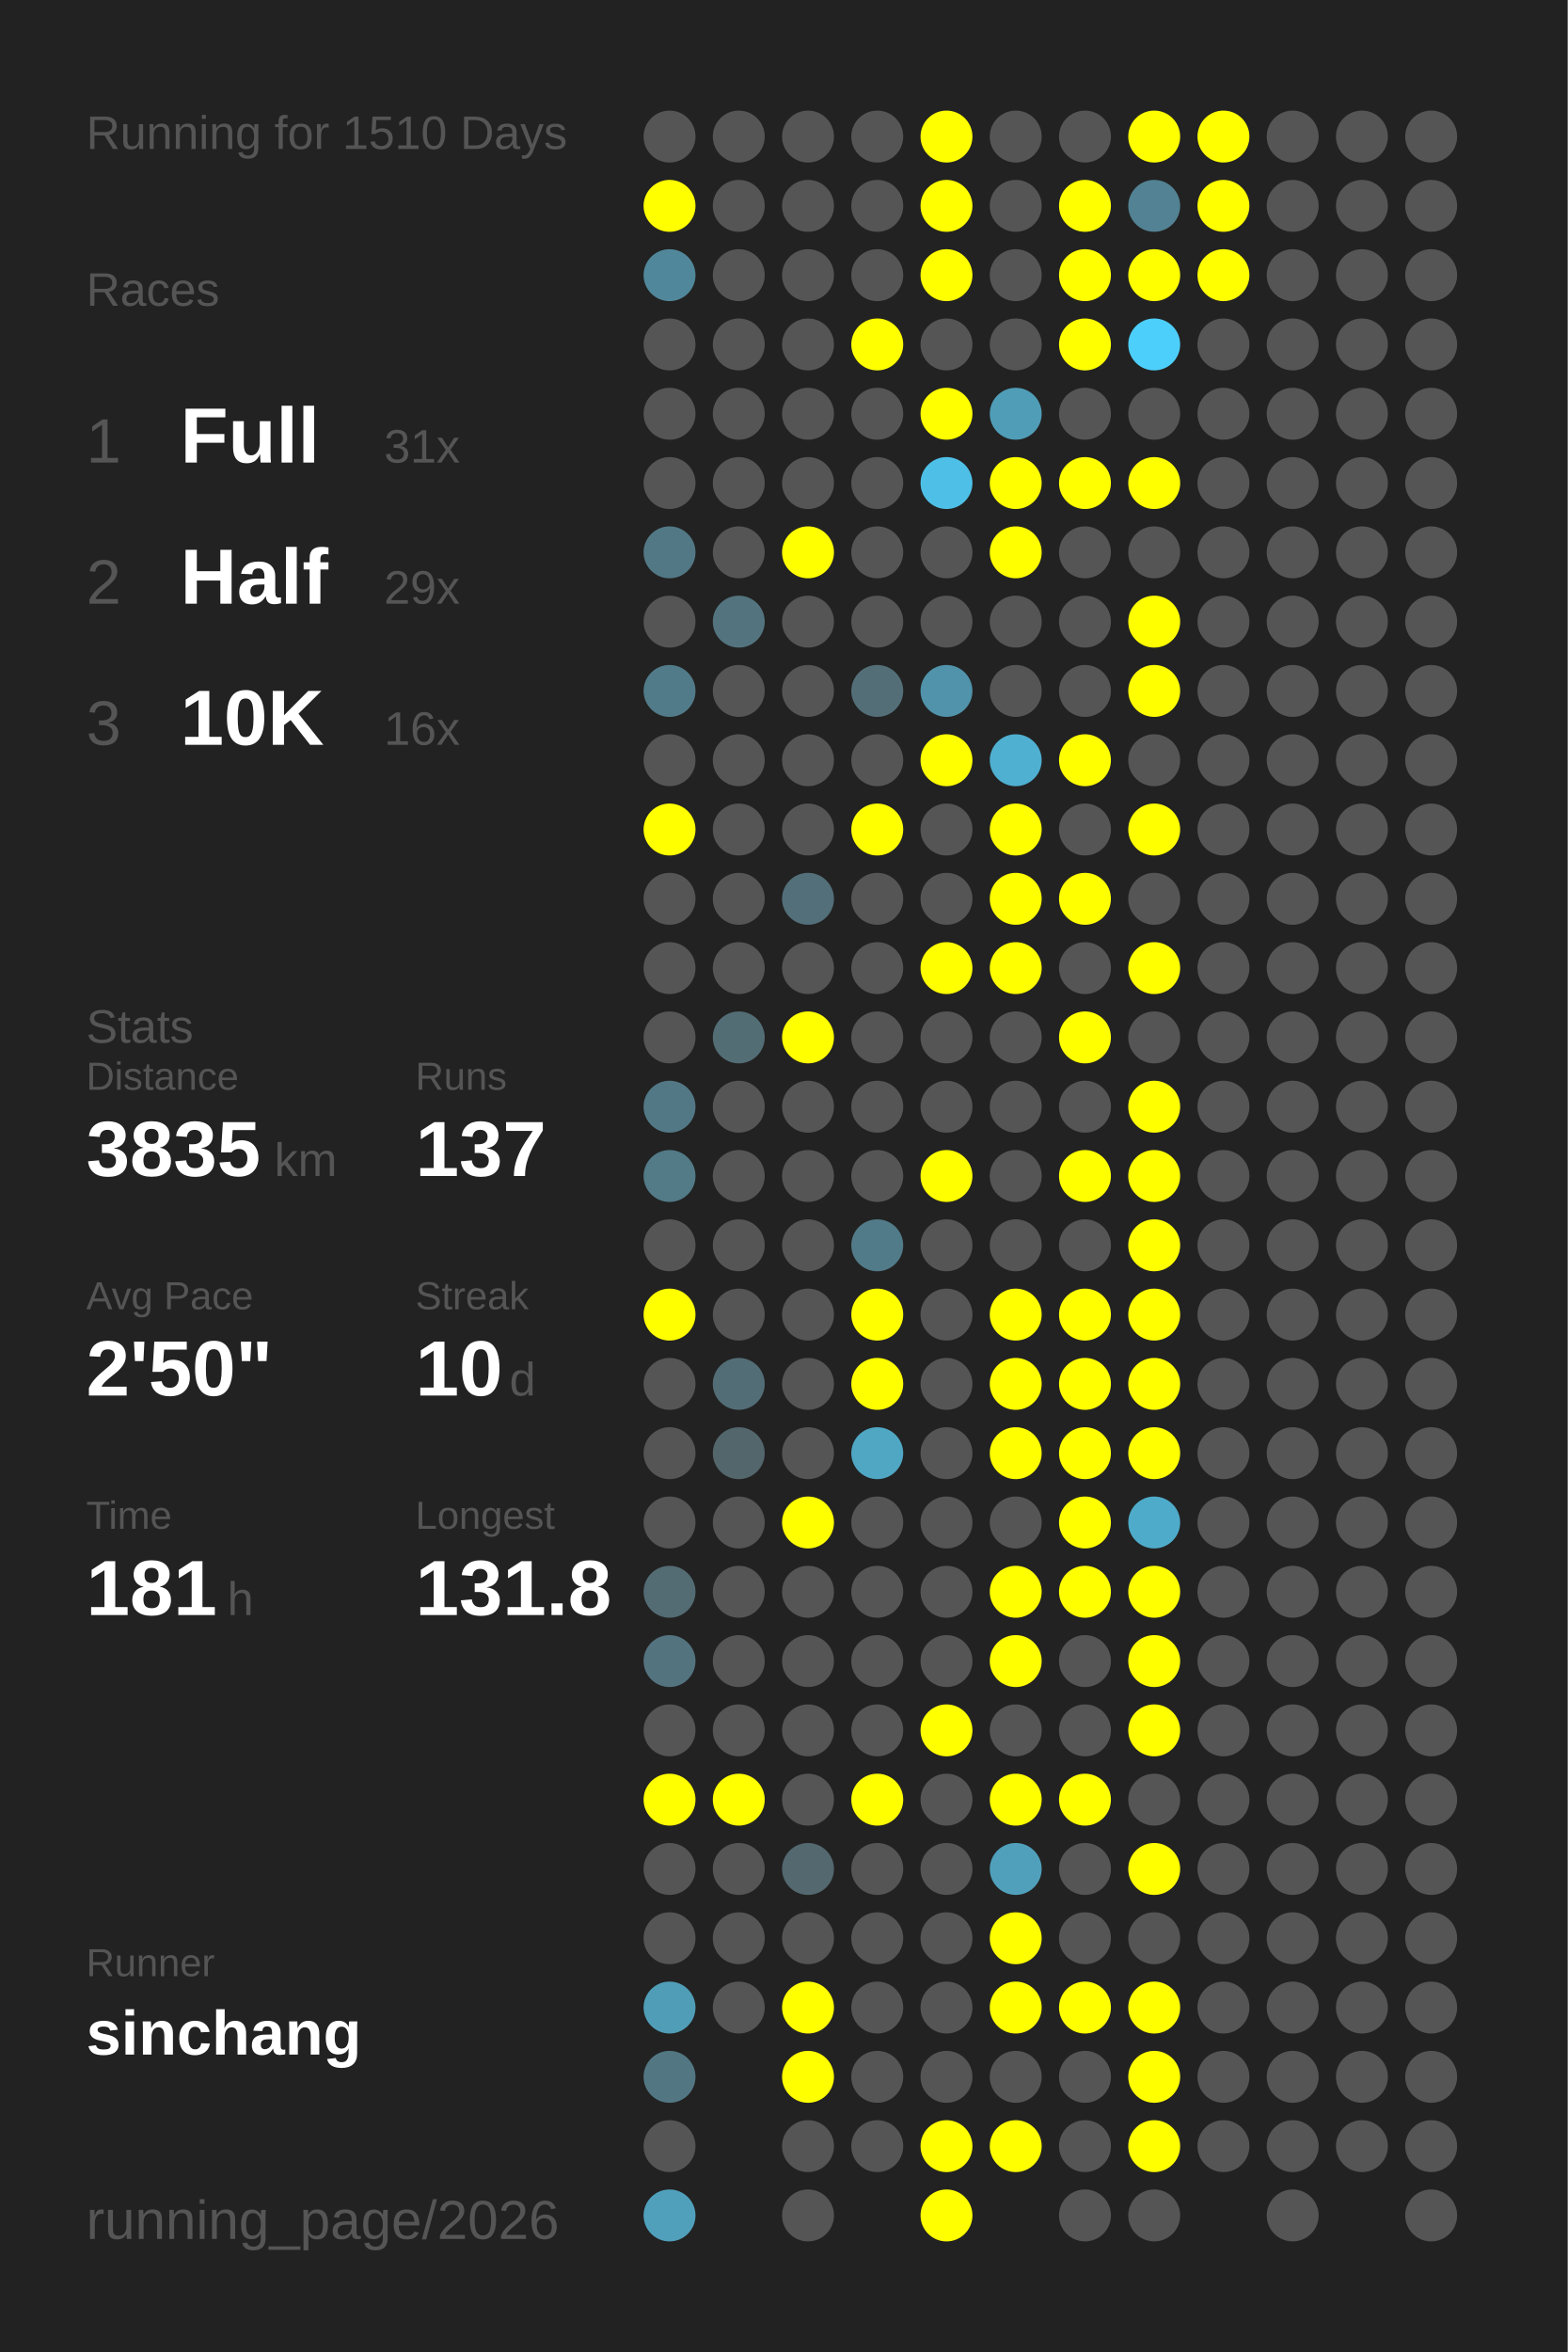
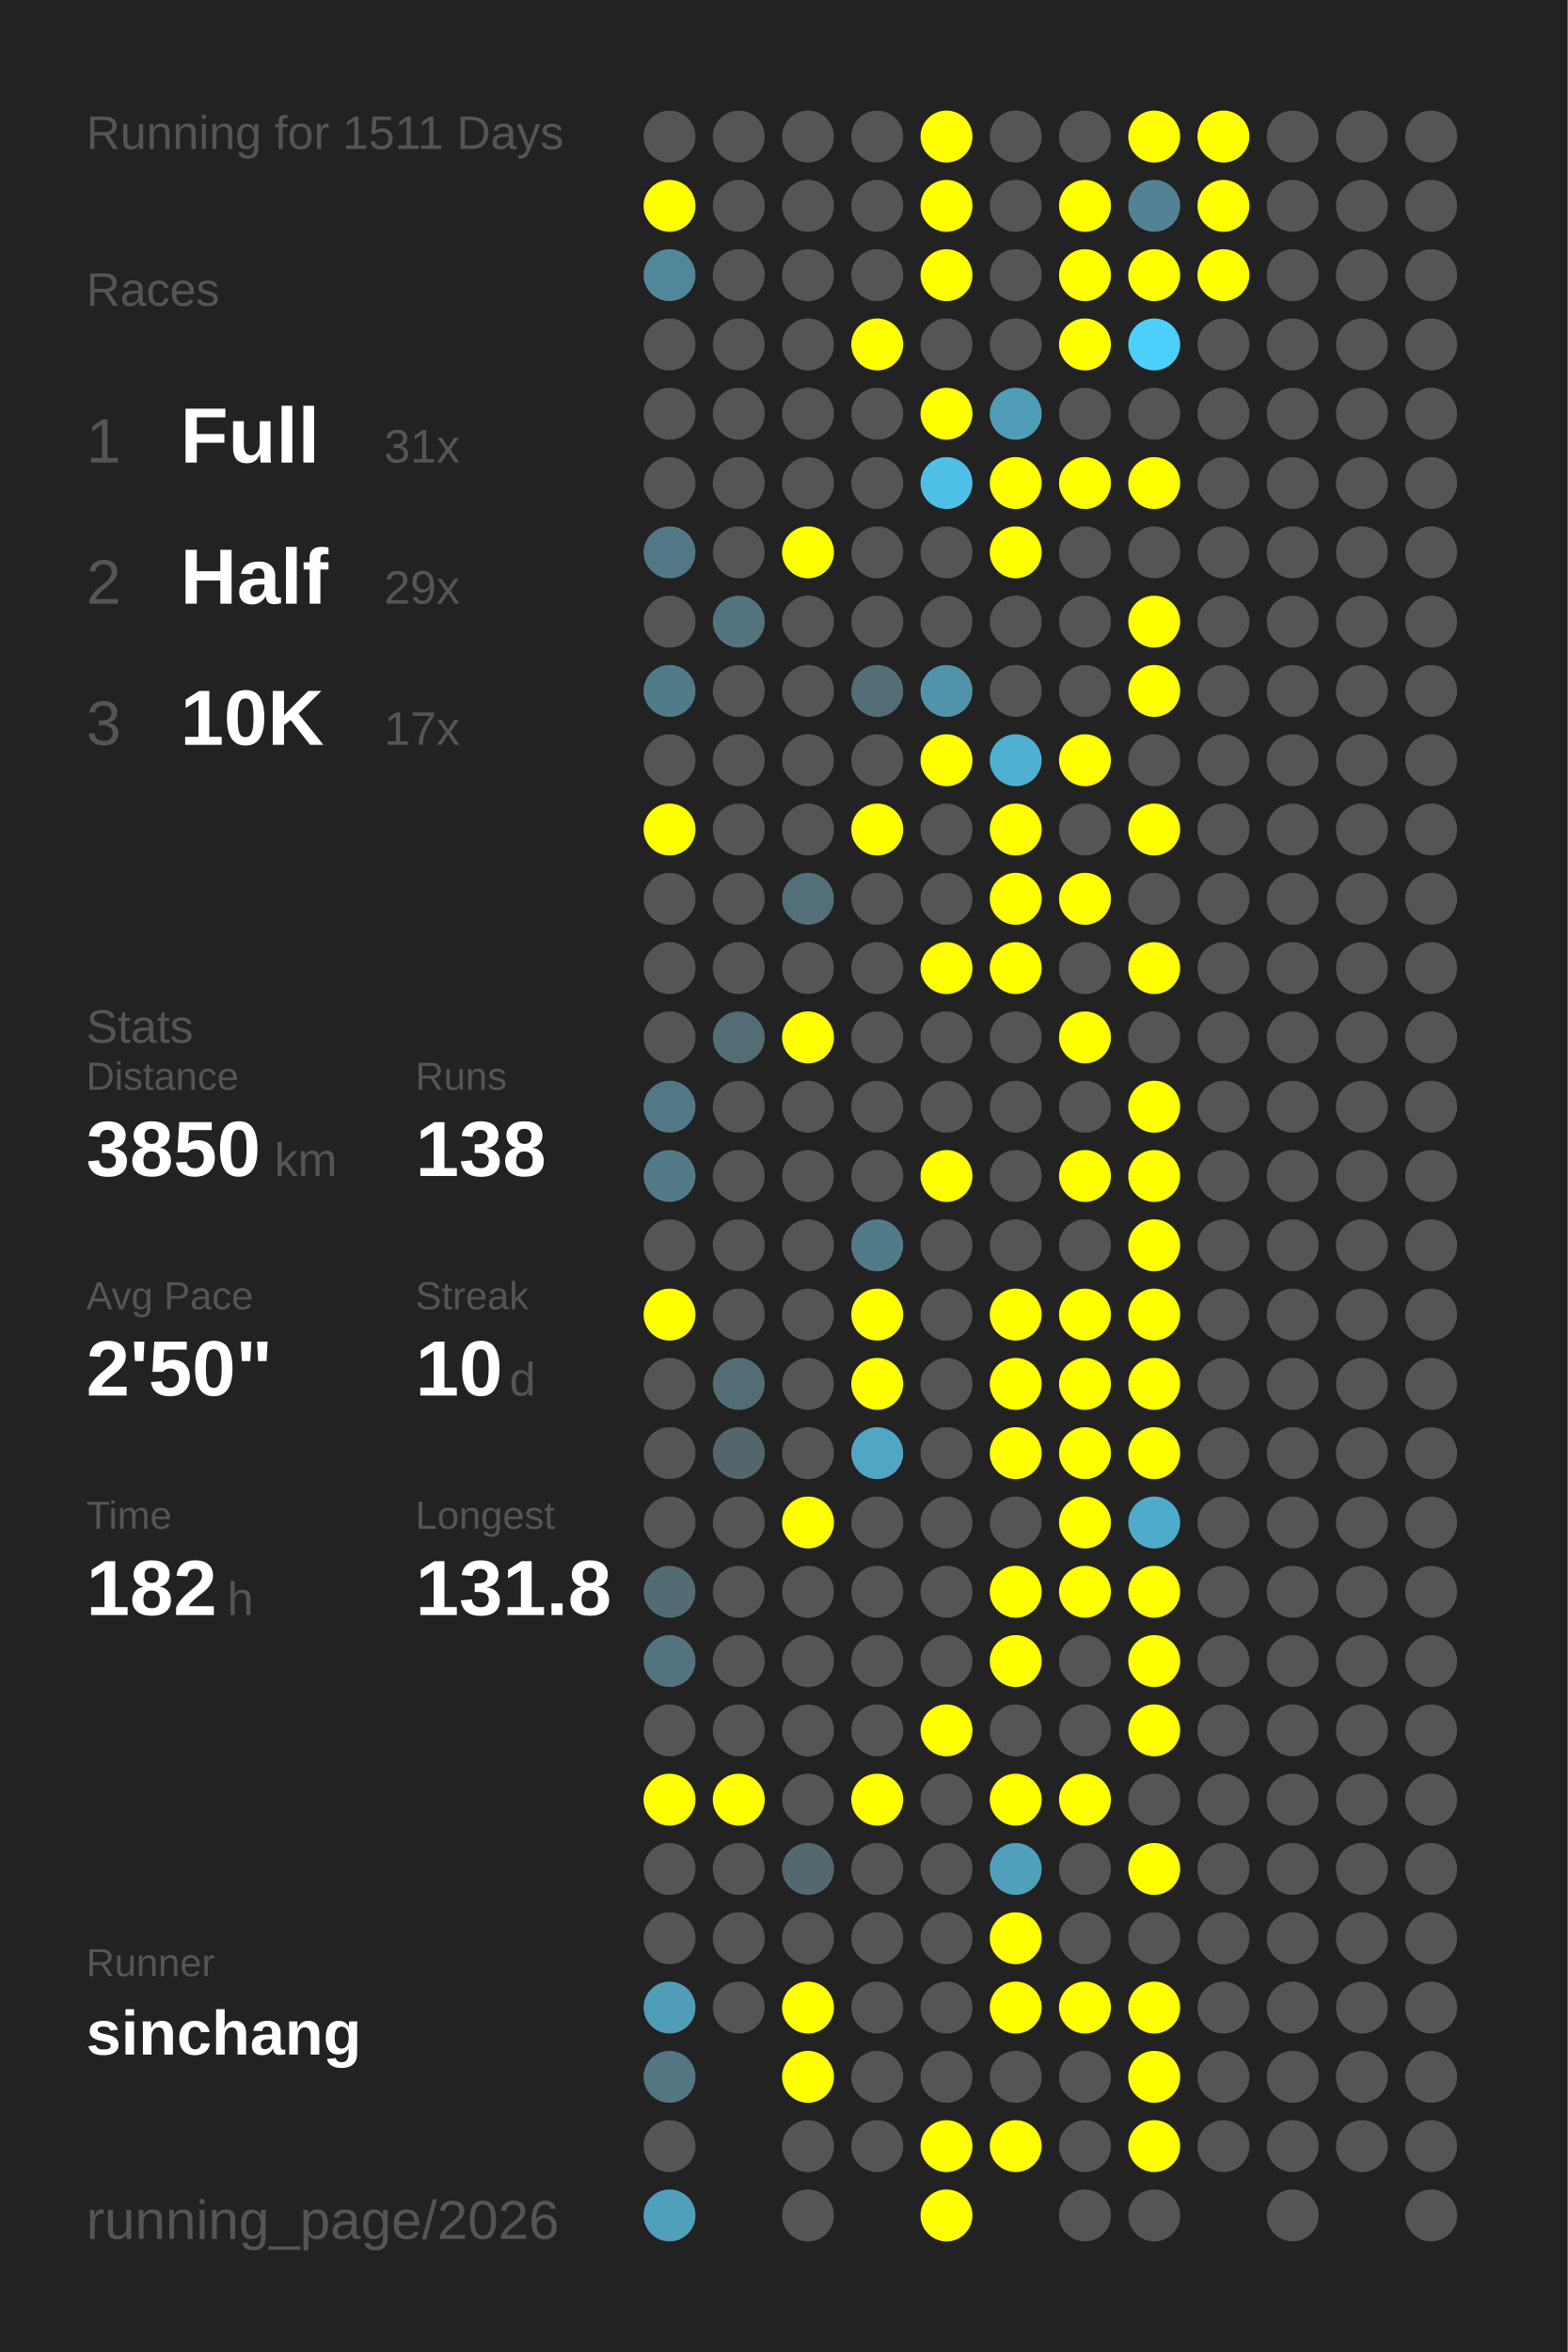
<svg xmlns="http://www.w3.org/2000/svg" baseProfile="full" height="300mm" version="1.1" viewBox="0,0,200,300" width="200mm">
  <defs />
  <rect fill="#222222" height="300" width="200" x="0" y="0" />
-   <text fill="#555555" style="font-size:6px; font-family:Arial;" x="11" y="19">Running for 1510 Days</text>
+   <text fill="#555555" style="font-size:6px; font-family:Arial;" x="11" y="19">Running for 1511 Days</text>
  <text fill="#555555" style="font-size:6px; font-family:Arial;" x="11" y="39">Races</text>
  <text fill="#555555" style="font-size:8px; font-family:Arial;" x="11" y="59">1</text>
  <text fill="#FFFFFF" style="font-size:10px; font-family:Arial; font-weight:bold;" x="23" y="59">Full</text>
  <text fill="#555555" style="font-size:6px; font-family:Arial;" x="49" y="59">31x</text>
  <text fill="#555555" style="font-size:8px; font-family:Arial;" x="11" y="77">2</text>
  <text fill="#FFFFFF" style="font-size:10px; font-family:Arial; font-weight:bold;" x="23" y="77">Half</text>
  <text fill="#555555" style="font-size:6px; font-family:Arial;" x="49" y="77">29x</text>
  <text fill="#555555" style="font-size:8px; font-family:Arial;" x="11" y="95">3</text>
  <text fill="#FFFFFF" style="font-size:10px; font-family:Arial; font-weight:bold;" x="23" y="95">10K</text>
-   <text fill="#555555" style="font-size:6px; font-family:Arial;" x="49" y="95">16x</text>
+   <text fill="#555555" style="font-size:6px; font-family:Arial;" x="49" y="95">17x</text>
  <text fill="#555555" style="font-size:6px; font-family:Arial;" x="11" y="133">Stats</text>
  <text fill="#555555" style="font-size:5px; font-family:Arial;" x="11" y="139">Distance</text>
-   <text fill="#FFFFFF" style="font-size:10px; font-family:Arial; font-weight:bold;" x="11" y="150">3835</text>
+   <text fill="#FFFFFF" style="font-size:10px; font-family:Arial; font-weight:bold;" x="11" y="150">3850</text>
  <text fill="#555555" style="font-size:6px; font-family:Arial;" x="35" y="150">km</text>
  <text fill="#555555" style="font-size:5px; font-family:Arial;" x="53" y="139">Runs</text>
-   <text fill="#FFFFFF" style="font-size:10px; font-family:Arial; font-weight:bold;" x="53" y="150">137</text>
+   <text fill="#FFFFFF" style="font-size:10px; font-family:Arial; font-weight:bold;" x="53" y="150">138</text>
  <text fill="#555555" style="font-size:5px; font-family:Arial;" x="11" y="167">Avg Pace</text>
  <text fill="#FFFFFF" style="font-size:10px; font-family:Arial; font-weight:bold;" x="11" y="178">2'50"</text>
  <text fill="#555555" style="font-size:5px; font-family:Arial;" x="53" y="167">Streak</text>
  <text fill="#FFFFFF" style="font-size:10px; font-family:Arial; font-weight:bold;" x="53" y="178">10</text>
  <text fill="#555555" style="font-size:6px; font-family:Arial;" x="65" y="178">d</text>
  <text fill="#555555" style="font-size:5px; font-family:Arial;" x="11" y="195">Time</text>
-   <text fill="#FFFFFF" style="font-size:10px; font-family:Arial; font-weight:bold;" x="11" y="206">181</text>
+   <text fill="#FFFFFF" style="font-size:10px; font-family:Arial; font-weight:bold;" x="11" y="206">182</text>
  <text fill="#555555" style="font-size:6px; font-family:Arial;" x="29" y="206">h</text>
  <text fill="#555555" style="font-size:5px; font-family:Arial;" x="53" y="195">Longest</text>
  <text fill="#FFFFFF" style="font-size:10px; font-family:Arial; font-weight:bold;" x="53" y="206">131.8</text>
  <text fill="#555555" style="font-size:5px; font-family:Arial;" x="11" y="252.065">Runner</text>
  <text fill="#FFFFFF" style="font-size:8px; font-family:Arial; font-weight:bold;" x="11" y="262.065">sinchang</text>
  <text fill="#555555" style="font-size:7px; font-family:Arial;" x="11" y="285.581">running_page/2026</text>
  <circle cx="85.417" cy="17.419" fill="#555555" r="3.312" />
  <circle cx="85.417" cy="26.258" fill="#FFFF00" r="3.312" />
  <circle cx="85.417" cy="35.097" fill="#51879a" r="3.312" />
  <circle cx="85.417" cy="43.935" fill="#555555" r="3.312" />
  <circle cx="85.417" cy="52.774" fill="#555555" r="3.312" />
  <circle cx="85.417" cy="61.613" fill="#555555" r="3.312" />
  <circle cx="85.417" cy="70.452" fill="#527885" r="3.312" />
  <circle cx="85.417" cy="79.29" fill="#555555" r="3.312" />
  <circle cx="85.417" cy="88.129" fill="#527b89" r="3.312" />
  <circle cx="85.417" cy="96.968" fill="#555555" r="3.312" />
  <circle cx="85.417" cy="105.806" fill="#FFFF00" r="3.312" />
  <circle cx="85.417" cy="114.645" fill="#555555" r="3.312" />
  <circle cx="85.417" cy="123.484" fill="#555555" r="3.312" />
  <circle cx="85.417" cy="132.323" fill="#555555" r="3.312" />
  <circle cx="85.417" cy="141.161" fill="#527885" r="3.312" />
  <circle cx="85.417" cy="150" fill="#527a87" r="3.312" />
  <circle cx="85.417" cy="158.839" fill="#555555" r="3.312" />
  <circle cx="85.417" cy="167.677" fill="#FFFF00" r="3.312" />
  <circle cx="85.417" cy="176.516" fill="#555555" r="3.312" />
  <circle cx="85.417" cy="185.355" fill="#555555" r="3.312" />
  <circle cx="85.417" cy="194.194" fill="#555555" r="3.312" />
  <circle cx="85.417" cy="203.032" fill="#536b73" r="3.312" />
  <circle cx="85.417" cy="211.871" fill="#53737f" r="3.312" />
  <circle cx="85.417" cy="220.71" fill="#555555" r="3.312" />
  <circle cx="85.417" cy="229.548" fill="#FFFF00" r="3.312" />
  <circle cx="85.417" cy="238.387" fill="#555555" r="3.312" />
  <circle cx="85.417" cy="247.226" fill="#555555" r="3.312" />
  <circle cx="85.417" cy="256.065" fill="#509db7" r="3.312" />
  <circle cx="85.417" cy="264.903" fill="#527783" r="3.312" />
  <circle cx="85.417" cy="273.742" fill="#555555" r="3.312" />
  <circle cx="85.417" cy="282.581" fill="#50a0bc" r="3.312" />
  <circle cx="94.25" cy="17.419" fill="#555555" r="3.312" />
  <circle cx="94.25" cy="26.258" fill="#555555" r="3.312" />
  <circle cx="94.25" cy="35.097" fill="#555555" r="3.312" />
  <circle cx="94.25" cy="43.935" fill="#555555" r="3.312" />
  <circle cx="94.25" cy="52.774" fill="#555555" r="3.312" />
  <circle cx="94.25" cy="61.613" fill="#555555" r="3.312" />
  <circle cx="94.25" cy="70.452" fill="#555555" r="3.312" />
  <circle cx="94.25" cy="79.29" fill="#53747f" r="3.312" />
  <circle cx="94.25" cy="88.129" fill="#555555" r="3.312" />
  <circle cx="94.25" cy="96.968" fill="#555555" r="3.312" />
  <circle cx="94.25" cy="105.806" fill="#555555" r="3.312" />
  <circle cx="94.25" cy="114.645" fill="#555555" r="3.312" />
  <circle cx="94.25" cy="123.484" fill="#555555" r="3.312" />
  <circle cx="94.25" cy="132.323" fill="#536d75" r="3.312" />
  <circle cx="94.25" cy="141.161" fill="#555555" r="3.312" />
  <circle cx="94.25" cy="150" fill="#555555" r="3.312" />
  <circle cx="94.25" cy="158.839" fill="#555555" r="3.312" />
  <circle cx="94.25" cy="167.677" fill="#555555" r="3.312" />
  <circle cx="94.25" cy="176.516" fill="#536d76" r="3.312" />
  <circle cx="94.25" cy="185.355" fill="#53666c" r="3.312" />
  <circle cx="94.25" cy="194.194" fill="#555555" r="3.312" />
  <circle cx="94.25" cy="203.032" fill="#555555" r="3.312" />
  <circle cx="94.25" cy="211.871" fill="#555555" r="3.312" />
  <circle cx="94.25" cy="220.71" fill="#555555" r="3.312" />
  <circle cx="94.25" cy="229.548" fill="#FFFF00" r="3.312" />
  <circle cx="94.25" cy="238.387" fill="#555555" r="3.312" />
  <circle cx="94.25" cy="247.226" fill="#555555" r="3.312" />
  <circle cx="94.25" cy="256.065" fill="#555555" r="3.312" />
  <circle cx="103.083" cy="17.419" fill="#555555" r="3.312" />
  <circle cx="103.083" cy="26.258" fill="#555555" r="3.312" />
  <circle cx="103.083" cy="35.097" fill="#555555" r="3.312" />
  <circle cx="103.083" cy="43.935" fill="#555555" r="3.312" />
  <circle cx="103.083" cy="52.774" fill="#555555" r="3.312" />
  <circle cx="103.083" cy="61.613" fill="#555555" r="3.312" />
  <circle cx="103.083" cy="70.452" fill="#FFFF00" r="3.312" />
  <circle cx="103.083" cy="79.29" fill="#555555" r="3.312" />
  <circle cx="103.083" cy="88.129" fill="#555555" r="3.312" />
  <circle cx="103.083" cy="96.968" fill="#555555" r="3.312" />
  <circle cx="103.083" cy="105.806" fill="#555555" r="3.312" />
  <circle cx="103.083" cy="114.645" fill="#536f79" r="3.312" />
  <circle cx="103.083" cy="123.484" fill="#555555" r="3.312" />
  <circle cx="103.083" cy="132.323" fill="#FFFF00" r="3.312" />
  <circle cx="103.083" cy="141.161" fill="#555555" r="3.312" />
  <circle cx="103.083" cy="150" fill="#555555" r="3.312" />
  <circle cx="103.083" cy="158.839" fill="#555555" r="3.312" />
  <circle cx="103.083" cy="167.677" fill="#555555" r="3.312" />
  <circle cx="103.083" cy="176.516" fill="#555555" r="3.312" />
  <circle cx="103.083" cy="185.355" fill="#555555" r="3.312" />
  <circle cx="103.083" cy="194.194" fill="#FFFF00" r="3.312" />
  <circle cx="103.083" cy="203.032" fill="#555555" r="3.312" />
  <circle cx="103.083" cy="211.871" fill="#555555" r="3.312" />
  <circle cx="103.083" cy="220.71" fill="#555555" r="3.312" />
  <circle cx="103.083" cy="229.548" fill="#555555" r="3.312" />
  <circle cx="103.083" cy="238.387" fill="#53686f" r="3.312" />
  <circle cx="103.083" cy="247.226" fill="#555555" r="3.312" />
  <circle cx="103.083" cy="256.065" fill="#FFFF00" r="3.312" />
  <circle cx="103.083" cy="264.903" fill="#FFFF00" r="3.312" />
  <circle cx="103.083" cy="273.742" fill="#555555" r="3.312" />
  <circle cx="103.083" cy="282.581" fill="#555555" r="3.312" />
  <circle cx="111.917" cy="17.419" fill="#555555" r="3.312" />
  <circle cx="111.917" cy="26.258" fill="#555555" r="3.312" />
  <circle cx="111.917" cy="35.097" fill="#555555" r="3.312" />
  <circle cx="111.917" cy="43.935" fill="#FFFF00" r="3.312" />
  <circle cx="111.917" cy="52.774" fill="#555555" r="3.312" />
  <circle cx="111.917" cy="61.613" fill="#555555" r="3.312" />
  <circle cx="111.917" cy="70.452" fill="#555555" r="3.312" />
  <circle cx="111.917" cy="79.29" fill="#555555" r="3.312" />
  <circle cx="111.917" cy="88.129" fill="#536e77" r="3.312" />
  <circle cx="111.917" cy="96.968" fill="#555555" r="3.312" />
  <circle cx="111.917" cy="105.806" fill="#FFFF00" r="3.312" />
  <circle cx="111.917" cy="114.645" fill="#555555" r="3.312" />
  <circle cx="111.917" cy="123.484" fill="#555555" r="3.312" />
  <circle cx="111.917" cy="132.323" fill="#555555" r="3.312" />
  <circle cx="111.917" cy="141.161" fill="#555555" r="3.312" />
  <circle cx="111.917" cy="150" fill="#555555" r="3.312" />
  <circle cx="111.917" cy="158.839" fill="#527b89" r="3.312" />
  <circle cx="111.917" cy="167.677" fill="#FFFF00" r="3.312" />
  <circle cx="111.917" cy="176.516" fill="#FFFF00" r="3.312" />
  <circle cx="111.917" cy="185.355" fill="#4fa7c4" r="3.312" />
  <circle cx="111.917" cy="194.194" fill="#555555" r="3.312" />
  <circle cx="111.917" cy="203.032" fill="#555555" r="3.312" />
  <circle cx="111.917" cy="211.871" fill="#555555" r="3.312" />
  <circle cx="111.917" cy="220.71" fill="#555555" r="3.312" />
  <circle cx="111.917" cy="229.548" fill="#FFFF00" r="3.312" />
  <circle cx="111.917" cy="238.387" fill="#555555" r="3.312" />
  <circle cx="111.917" cy="247.226" fill="#555555" r="3.312" />
  <circle cx="111.917" cy="256.065" fill="#555555" r="3.312" />
  <circle cx="111.917" cy="264.903" fill="#555555" r="3.312" />
  <circle cx="111.917" cy="273.742" fill="#555555" r="3.312" />
  <circle cx="120.75" cy="17.419" fill="#FFFF00" r="3.312" />
  <circle cx="120.75" cy="26.258" fill="#FFFF00" r="3.312" />
  <circle cx="120.75" cy="35.097" fill="#FFFF00" r="3.312" />
  <circle cx="120.75" cy="43.935" fill="#555555" r="3.312" />
  <circle cx="120.75" cy="52.774" fill="#FFFF00" r="3.312" />
  <circle cx="120.75" cy="61.613" fill="#4ec0e7" r="3.312" />
  <circle cx="120.75" cy="70.452" fill="#555555" r="3.312" />
  <circle cx="120.75" cy="79.29" fill="#555555" r="3.312" />
  <circle cx="120.75" cy="88.129" fill="#5093aa" r="3.312" />
  <circle cx="120.75" cy="96.968" fill="#FFFF00" r="3.312" />
  <circle cx="120.75" cy="105.806" fill="#555555" r="3.312" />
  <circle cx="120.75" cy="114.645" fill="#555555" r="3.312" />
  <circle cx="120.75" cy="123.484" fill="#FFFF00" r="3.312" />
  <circle cx="120.75" cy="132.323" fill="#555555" r="3.312" />
  <circle cx="120.75" cy="141.161" fill="#555555" r="3.312" />
  <circle cx="120.75" cy="150" fill="#FFFF00" r="3.312" />
  <circle cx="120.75" cy="158.839" fill="#555555" r="3.312" />
  <circle cx="120.75" cy="167.677" fill="#555555" r="3.312" />
  <circle cx="120.75" cy="176.516" fill="#555555" r="3.312" />
  <circle cx="120.75" cy="185.355" fill="#555555" r="3.312" />
  <circle cx="120.75" cy="194.194" fill="#555555" r="3.312" />
  <circle cx="120.75" cy="203.032" fill="#555555" r="3.312" />
  <circle cx="120.75" cy="211.871" fill="#555555" r="3.312" />
  <circle cx="120.75" cy="220.71" fill="#FFFF00" r="3.312" />
  <circle cx="120.75" cy="229.548" fill="#555555" r="3.312" />
  <circle cx="120.75" cy="238.387" fill="#555555" r="3.312" />
  <circle cx="120.75" cy="247.226" fill="#555555" r="3.312" />
  <circle cx="120.75" cy="256.065" fill="#555555" r="3.312" />
  <circle cx="120.75" cy="264.903" fill="#555555" r="3.312" />
  <circle cx="120.75" cy="273.742" fill="#FFFF00" r="3.312" />
  <circle cx="120.75" cy="282.581" fill="#FFFF00" r="3.312" />
  <circle cx="129.583" cy="17.419" fill="#555555" r="3.312" />
  <circle cx="129.583" cy="26.258" fill="#555555" r="3.312" />
  <circle cx="129.583" cy="35.097" fill="#555555" r="3.312" />
  <circle cx="129.583" cy="43.935" fill="#555555" r="3.312" />
  <circle cx="129.583" cy="52.774" fill="#509db7" r="3.312" />
  <circle cx="129.583" cy="61.613" fill="#FFFF00" r="3.312" />
  <circle cx="129.583" cy="70.452" fill="#FFFF00" r="3.312" />
  <circle cx="129.583" cy="79.29" fill="#555555" r="3.312" />
  <circle cx="129.583" cy="88.129" fill="#555555" r="3.312" />
  <circle cx="129.583" cy="96.968" fill="#4fb0d1" r="3.312" />
  <circle cx="129.583" cy="105.806" fill="#FFFF00" r="3.312" />
  <circle cx="129.583" cy="114.645" fill="#FFFF00" r="3.312" />
  <circle cx="129.583" cy="123.484" fill="#FFFF00" r="3.312" />
  <circle cx="129.583" cy="132.323" fill="#555555" r="3.312" />
  <circle cx="129.583" cy="141.161" fill="#555555" r="3.312" />
  <circle cx="129.583" cy="150" fill="#555555" r="3.312" />
  <circle cx="129.583" cy="158.839" fill="#555555" r="3.312" />
  <circle cx="129.583" cy="167.677" fill="#FFFF00" r="3.312" />
  <circle cx="129.583" cy="176.516" fill="#FFFF00" r="3.312" />
  <circle cx="129.583" cy="185.355" fill="#FFFF00" r="3.312" />
  <circle cx="129.583" cy="194.194" fill="#555555" r="3.312" />
  <circle cx="129.583" cy="203.032" fill="#FFFF00" r="3.312" />
  <circle cx="129.583" cy="211.871" fill="#FFFF00" r="3.312" />
  <circle cx="129.583" cy="220.71" fill="#555555" r="3.312" />
  <circle cx="129.583" cy="229.548" fill="#FFFF00" r="3.312" />
  <circle cx="129.583" cy="238.387" fill="#50a0bb" r="3.312" />
  <circle cx="129.583" cy="247.226" fill="#FFFF00" r="3.312" />
  <circle cx="129.583" cy="256.065" fill="#FFFF00" r="3.312" />
  <circle cx="129.583" cy="264.903" fill="#555555" r="3.312" />
  <circle cx="129.583" cy="273.742" fill="#FFFF00" r="3.312" />
  <circle cx="138.417" cy="17.419" fill="#555555" r="3.312" />
  <circle cx="138.417" cy="26.258" fill="#FFFF00" r="3.312" />
  <circle cx="138.417" cy="35.097" fill="#FFFF00" r="3.312" />
  <circle cx="138.417" cy="43.935" fill="#FFFF00" r="3.312" />
  <circle cx="138.417" cy="52.774" fill="#555555" r="3.312" />
  <circle cx="138.417" cy="61.613" fill="#FFFF00" r="3.312" />
  <circle cx="138.417" cy="70.452" fill="#555555" r="3.312" />
  <circle cx="138.417" cy="79.29" fill="#555555" r="3.312" />
  <circle cx="138.417" cy="88.129" fill="#555555" r="3.312" />
  <circle cx="138.417" cy="96.968" fill="#FFFF00" r="3.312" />
  <circle cx="138.417" cy="105.806" fill="#555555" r="3.312" />
  <circle cx="138.417" cy="114.645" fill="#FFFF00" r="3.312" />
  <circle cx="138.417" cy="123.484" fill="#555555" r="3.312" />
  <circle cx="138.417" cy="132.323" fill="#FFFF00" r="3.312" />
  <circle cx="138.417" cy="141.161" fill="#555555" r="3.312" />
  <circle cx="138.417" cy="150" fill="#FFFF00" r="3.312" />
  <circle cx="138.417" cy="158.839" fill="#555555" r="3.312" />
  <circle cx="138.417" cy="167.677" fill="#FFFF00" r="3.312" />
  <circle cx="138.417" cy="176.516" fill="#FFFF00" r="3.312" />
  <circle cx="138.417" cy="185.355" fill="#FFFF00" r="3.312" />
  <circle cx="138.417" cy="194.194" fill="#FFFF00" r="3.312" />
  <circle cx="138.417" cy="203.032" fill="#FFFF00" r="3.312" />
  <circle cx="138.417" cy="211.871" fill="#555555" r="3.312" />
  <circle cx="138.417" cy="220.71" fill="#555555" r="3.312" />
  <circle cx="138.417" cy="229.548" fill="#FFFF00" r="3.312" />
  <circle cx="138.417" cy="238.387" fill="#555555" r="3.312" />
  <circle cx="138.417" cy="247.226" fill="#555555" r="3.312" />
  <circle cx="138.417" cy="256.065" fill="#FFFF00" r="3.312" />
  <circle cx="138.417" cy="264.903" fill="#555555" r="3.312" />
  <circle cx="138.417" cy="273.742" fill="#555555" r="3.312" />
  <circle cx="138.417" cy="282.581" fill="#555555" r="3.312" />
  <circle cx="147.25" cy="17.419" fill="#FFFF00" r="3.312" />
  <circle cx="147.25" cy="26.258" fill="#528293" r="3.312" />
  <circle cx="147.25" cy="35.097" fill="#FFFF00" r="3.312" />
  <circle cx="147.25" cy="43.935" fill="#4dcffb" r="3.312" />
  <circle cx="147.25" cy="52.774" fill="#555555" r="3.312" />
  <circle cx="147.25" cy="61.613" fill="#FFFF00" r="3.312" />
  <circle cx="147.25" cy="70.452" fill="#555555" r="3.312" />
  <circle cx="147.25" cy="79.29" fill="#FFFF00" r="3.312" />
  <circle cx="147.25" cy="88.129" fill="#FFFF00" r="3.312" />
  <circle cx="147.25" cy="96.968" fill="#555555" r="3.312" />
  <circle cx="147.25" cy="105.806" fill="#FFFF00" r="3.312" />
  <circle cx="147.25" cy="114.645" fill="#555555" r="3.312" />
  <circle cx="147.25" cy="123.484" fill="#FFFF00" r="3.312" />
  <circle cx="147.25" cy="132.323" fill="#555555" r="3.312" />
  <circle cx="147.25" cy="141.161" fill="#FFFF00" r="3.312" />
  <circle cx="147.25" cy="150" fill="#FFFF00" r="3.312" />
  <circle cx="147.25" cy="158.839" fill="#FFFF00" r="3.312" />
  <circle cx="147.25" cy="167.677" fill="#FFFF00" r="3.312" />
  <circle cx="147.25" cy="176.516" fill="#FFFF00" r="3.312" />
  <circle cx="147.25" cy="185.355" fill="#FFFF00" r="3.312" />
  <circle cx="147.25" cy="194.194" fill="#4fabca" r="3.312" />
  <circle cx="147.25" cy="203.032" fill="#FFFF00" r="3.312" />
  <circle cx="147.25" cy="211.871" fill="#FFFF00" r="3.312" />
  <circle cx="147.25" cy="220.71" fill="#FFFF00" r="3.312" />
  <circle cx="147.25" cy="229.548" fill="#555555" r="3.312" />
  <circle cx="147.25" cy="238.387" fill="#FFFF00" r="3.312" />
  <circle cx="147.25" cy="247.226" fill="#555555" r="3.312" />
  <circle cx="147.25" cy="256.065" fill="#FFFF00" r="3.312" />
  <circle cx="147.25" cy="264.903" fill="#FFFF00" r="3.312" />
  <circle cx="147.25" cy="273.742" fill="#FFFF00" r="3.312" />
  <circle cx="147.25" cy="282.581" fill="#555555" r="3.312" />
  <circle cx="156.083" cy="17.419" fill="#FFFF00" r="3.312" />
  <circle cx="156.083" cy="26.258" fill="#FFFF00" r="3.312" />
  <circle cx="156.083" cy="35.097" fill="#FFFF00" r="3.312" />
  <circle cx="156.083" cy="43.935" fill="#555555" r="3.312" />
  <circle cx="156.083" cy="52.774" fill="#555555" r="3.312" />
  <circle cx="156.083" cy="61.613" fill="#555555" r="3.312" />
  <circle cx="156.083" cy="70.452" fill="#555555" r="3.312" />
  <circle cx="156.083" cy="79.29" fill="#555555" r="3.312" />
  <circle cx="156.083" cy="88.129" fill="#555555" r="3.312" />
  <circle cx="156.083" cy="96.968" fill="#555555" r="3.312" />
  <circle cx="156.083" cy="105.806" fill="#555555" r="3.312" />
  <circle cx="156.083" cy="114.645" fill="#555555" r="3.312" />
  <circle cx="156.083" cy="123.484" fill="#555555" r="3.312" />
  <circle cx="156.083" cy="132.323" fill="#555555" r="3.312" />
  <circle cx="156.083" cy="141.161" fill="#555555" r="3.312" />
  <circle cx="156.083" cy="150" fill="#555555" r="3.312" />
  <circle cx="156.083" cy="158.839" fill="#555555" r="3.312" />
  <circle cx="156.083" cy="167.677" fill="#555555" r="3.312" />
  <circle cx="156.083" cy="176.516" fill="#555555" r="3.312" />
  <circle cx="156.083" cy="185.355" fill="#555555" r="3.312" />
  <circle cx="156.083" cy="194.194" fill="#555555" r="3.312" />
  <circle cx="156.083" cy="203.032" fill="#555555" r="3.312" />
  <circle cx="156.083" cy="211.871" fill="#555555" r="3.312" />
  <circle cx="156.083" cy="220.71" fill="#555555" r="3.312" />
  <circle cx="156.083" cy="229.548" fill="#555555" r="3.312" />
  <circle cx="156.083" cy="238.387" fill="#555555" r="3.312" />
  <circle cx="156.083" cy="247.226" fill="#555555" r="3.312" />
  <circle cx="156.083" cy="256.065" fill="#555555" r="3.312" />
  <circle cx="156.083" cy="264.903" fill="#555555" r="3.312" />
  <circle cx="156.083" cy="273.742" fill="#555555" r="3.312" />
  <circle cx="164.917" cy="17.419" fill="#555555" r="3.312" />
  <circle cx="164.917" cy="26.258" fill="#555555" r="3.312" />
  <circle cx="164.917" cy="35.097" fill="#555555" r="3.312" />
  <circle cx="164.917" cy="43.935" fill="#555555" r="3.312" />
  <circle cx="164.917" cy="52.774" fill="#555555" r="3.312" />
  <circle cx="164.917" cy="61.613" fill="#555555" r="3.312" />
  <circle cx="164.917" cy="70.452" fill="#555555" r="3.312" />
  <circle cx="164.917" cy="79.29" fill="#555555" r="3.312" />
  <circle cx="164.917" cy="88.129" fill="#555555" r="3.312" />
  <circle cx="164.917" cy="96.968" fill="#555555" r="3.312" />
  <circle cx="164.917" cy="105.806" fill="#555555" r="3.312" />
  <circle cx="164.917" cy="114.645" fill="#555555" r="3.312" />
  <circle cx="164.917" cy="123.484" fill="#555555" r="3.312" />
  <circle cx="164.917" cy="132.323" fill="#555555" r="3.312" />
  <circle cx="164.917" cy="141.161" fill="#555555" r="3.312" />
  <circle cx="164.917" cy="150" fill="#555555" r="3.312" />
  <circle cx="164.917" cy="158.839" fill="#555555" r="3.312" />
  <circle cx="164.917" cy="167.677" fill="#555555" r="3.312" />
  <circle cx="164.917" cy="176.516" fill="#555555" r="3.312" />
  <circle cx="164.917" cy="185.355" fill="#555555" r="3.312" />
  <circle cx="164.917" cy="194.194" fill="#555555" r="3.312" />
  <circle cx="164.917" cy="203.032" fill="#555555" r="3.312" />
  <circle cx="164.917" cy="211.871" fill="#555555" r="3.312" />
  <circle cx="164.917" cy="220.71" fill="#555555" r="3.312" />
  <circle cx="164.917" cy="229.548" fill="#555555" r="3.312" />
  <circle cx="164.917" cy="238.387" fill="#555555" r="3.312" />
  <circle cx="164.917" cy="247.226" fill="#555555" r="3.312" />
  <circle cx="164.917" cy="256.065" fill="#555555" r="3.312" />
  <circle cx="164.917" cy="264.903" fill="#555555" r="3.312" />
  <circle cx="164.917" cy="273.742" fill="#555555" r="3.312" />
  <circle cx="164.917" cy="282.581" fill="#555555" r="3.312" />
  <circle cx="173.75" cy="17.419" fill="#555555" r="3.312" />
  <circle cx="173.75" cy="26.258" fill="#555555" r="3.312" />
  <circle cx="173.75" cy="35.097" fill="#555555" r="3.312" />
  <circle cx="173.75" cy="43.935" fill="#555555" r="3.312" />
  <circle cx="173.75" cy="52.774" fill="#555555" r="3.312" />
  <circle cx="173.75" cy="61.613" fill="#555555" r="3.312" />
  <circle cx="173.75" cy="70.452" fill="#555555" r="3.312" />
  <circle cx="173.75" cy="79.29" fill="#555555" r="3.312" />
  <circle cx="173.75" cy="88.129" fill="#555555" r="3.312" />
  <circle cx="173.75" cy="96.968" fill="#555555" r="3.312" />
  <circle cx="173.75" cy="105.806" fill="#555555" r="3.312" />
  <circle cx="173.75" cy="114.645" fill="#555555" r="3.312" />
  <circle cx="173.75" cy="123.484" fill="#555555" r="3.312" />
  <circle cx="173.75" cy="132.323" fill="#555555" r="3.312" />
  <circle cx="173.75" cy="141.161" fill="#555555" r="3.312" />
  <circle cx="173.75" cy="150" fill="#555555" r="3.312" />
  <circle cx="173.75" cy="158.839" fill="#555555" r="3.312" />
  <circle cx="173.75" cy="167.677" fill="#555555" r="3.312" />
  <circle cx="173.75" cy="176.516" fill="#555555" r="3.312" />
  <circle cx="173.75" cy="185.355" fill="#555555" r="3.312" />
  <circle cx="173.75" cy="194.194" fill="#555555" r="3.312" />
  <circle cx="173.75" cy="203.032" fill="#555555" r="3.312" />
  <circle cx="173.75" cy="211.871" fill="#555555" r="3.312" />
  <circle cx="173.75" cy="220.71" fill="#555555" r="3.312" />
  <circle cx="173.75" cy="229.548" fill="#555555" r="3.312" />
  <circle cx="173.75" cy="238.387" fill="#555555" r="3.312" />
  <circle cx="173.75" cy="247.226" fill="#555555" r="3.312" />
  <circle cx="173.75" cy="256.065" fill="#555555" r="3.312" />
  <circle cx="173.75" cy="264.903" fill="#555555" r="3.312" />
  <circle cx="173.75" cy="273.742" fill="#555555" r="3.312" />
  <circle cx="182.583" cy="17.419" fill="#555555" r="3.312" />
  <circle cx="182.583" cy="26.258" fill="#555555" r="3.312" />
  <circle cx="182.583" cy="35.097" fill="#555555" r="3.312" />
  <circle cx="182.583" cy="43.935" fill="#555555" r="3.312" />
  <circle cx="182.583" cy="52.774" fill="#555555" r="3.312" />
  <circle cx="182.583" cy="61.613" fill="#555555" r="3.312" />
  <circle cx="182.583" cy="70.452" fill="#555555" r="3.312" />
  <circle cx="182.583" cy="79.29" fill="#555555" r="3.312" />
  <circle cx="182.583" cy="88.129" fill="#555555" r="3.312" />
  <circle cx="182.583" cy="96.968" fill="#555555" r="3.312" />
  <circle cx="182.583" cy="105.806" fill="#555555" r="3.312" />
  <circle cx="182.583" cy="114.645" fill="#555555" r="3.312" />
  <circle cx="182.583" cy="123.484" fill="#555555" r="3.312" />
  <circle cx="182.583" cy="132.323" fill="#555555" r="3.312" />
  <circle cx="182.583" cy="141.161" fill="#555555" r="3.312" />
  <circle cx="182.583" cy="150" fill="#555555" r="3.312" />
  <circle cx="182.583" cy="158.839" fill="#555555" r="3.312" />
  <circle cx="182.583" cy="167.677" fill="#555555" r="3.312" />
  <circle cx="182.583" cy="176.516" fill="#555555" r="3.312" />
  <circle cx="182.583" cy="185.355" fill="#555555" r="3.312" />
  <circle cx="182.583" cy="194.194" fill="#555555" r="3.312" />
  <circle cx="182.583" cy="203.032" fill="#555555" r="3.312" />
  <circle cx="182.583" cy="211.871" fill="#555555" r="3.312" />
  <circle cx="182.583" cy="220.71" fill="#555555" r="3.312" />
  <circle cx="182.583" cy="229.548" fill="#555555" r="3.312" />
  <circle cx="182.583" cy="238.387" fill="#555555" r="3.312" />
  <circle cx="182.583" cy="247.226" fill="#555555" r="3.312" />
  <circle cx="182.583" cy="256.065" fill="#555555" r="3.312" />
  <circle cx="182.583" cy="264.903" fill="#555555" r="3.312" />
  <circle cx="182.583" cy="273.742" fill="#555555" r="3.312" />
  <circle cx="182.583" cy="282.581" fill="#555555" r="3.312" />
</svg>
